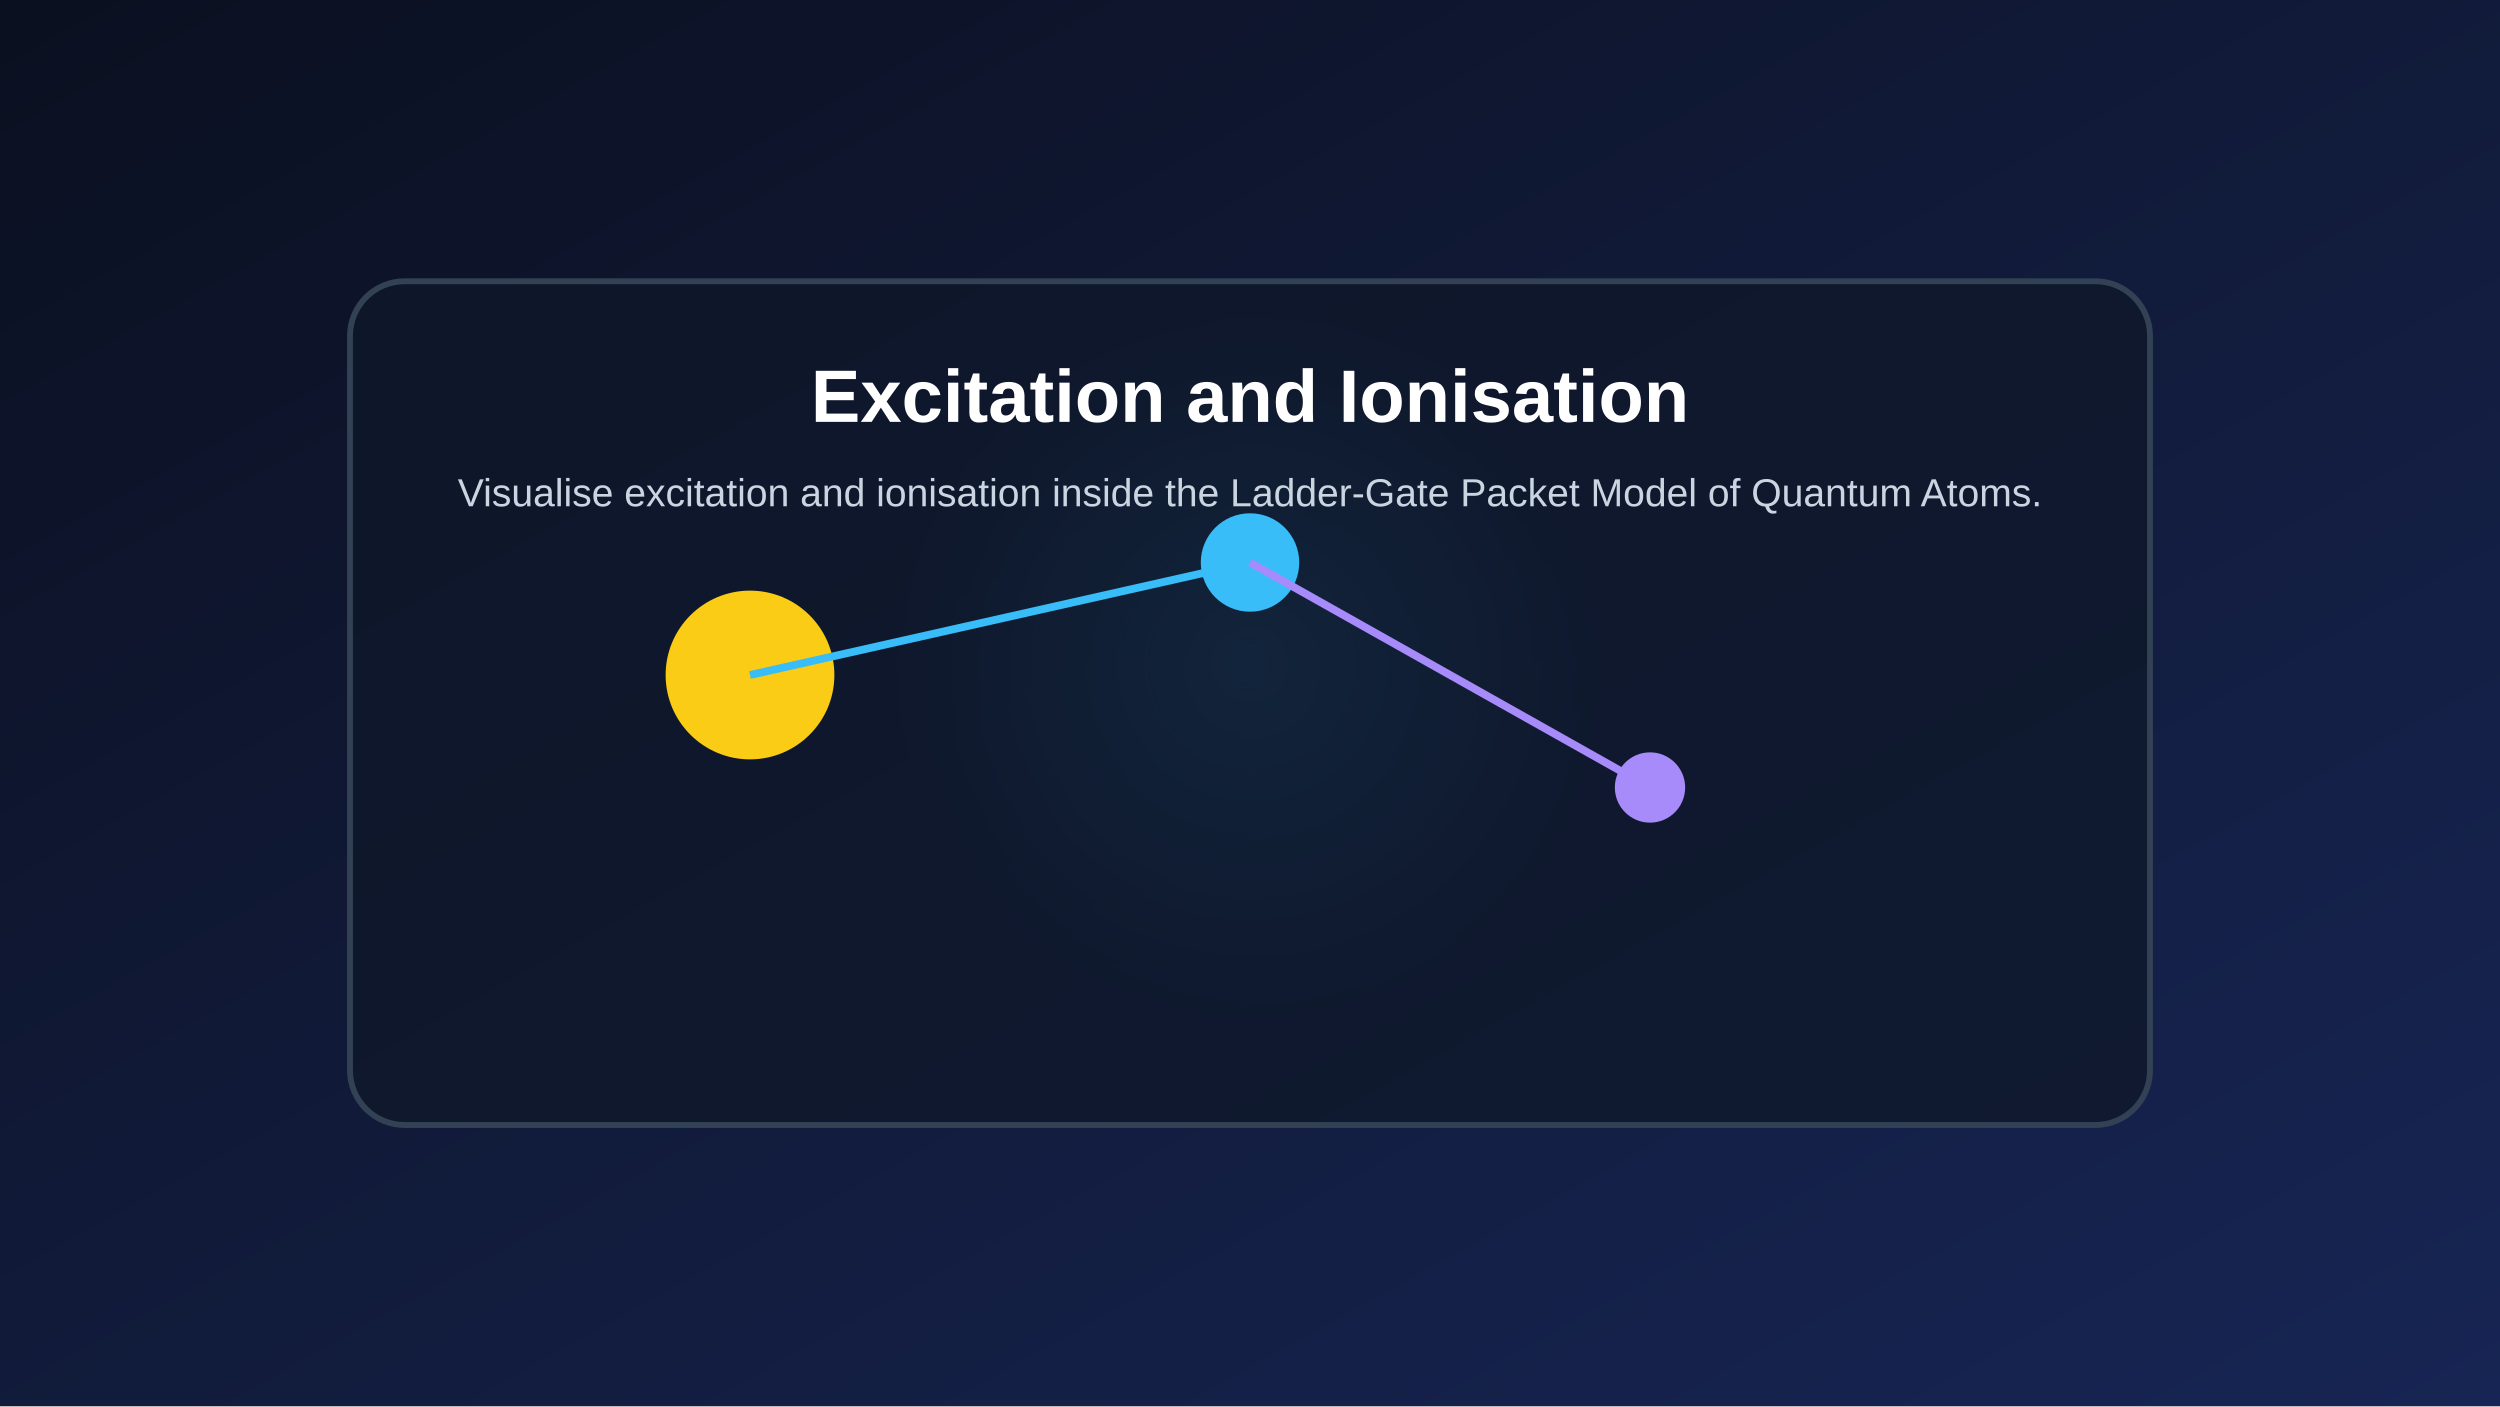
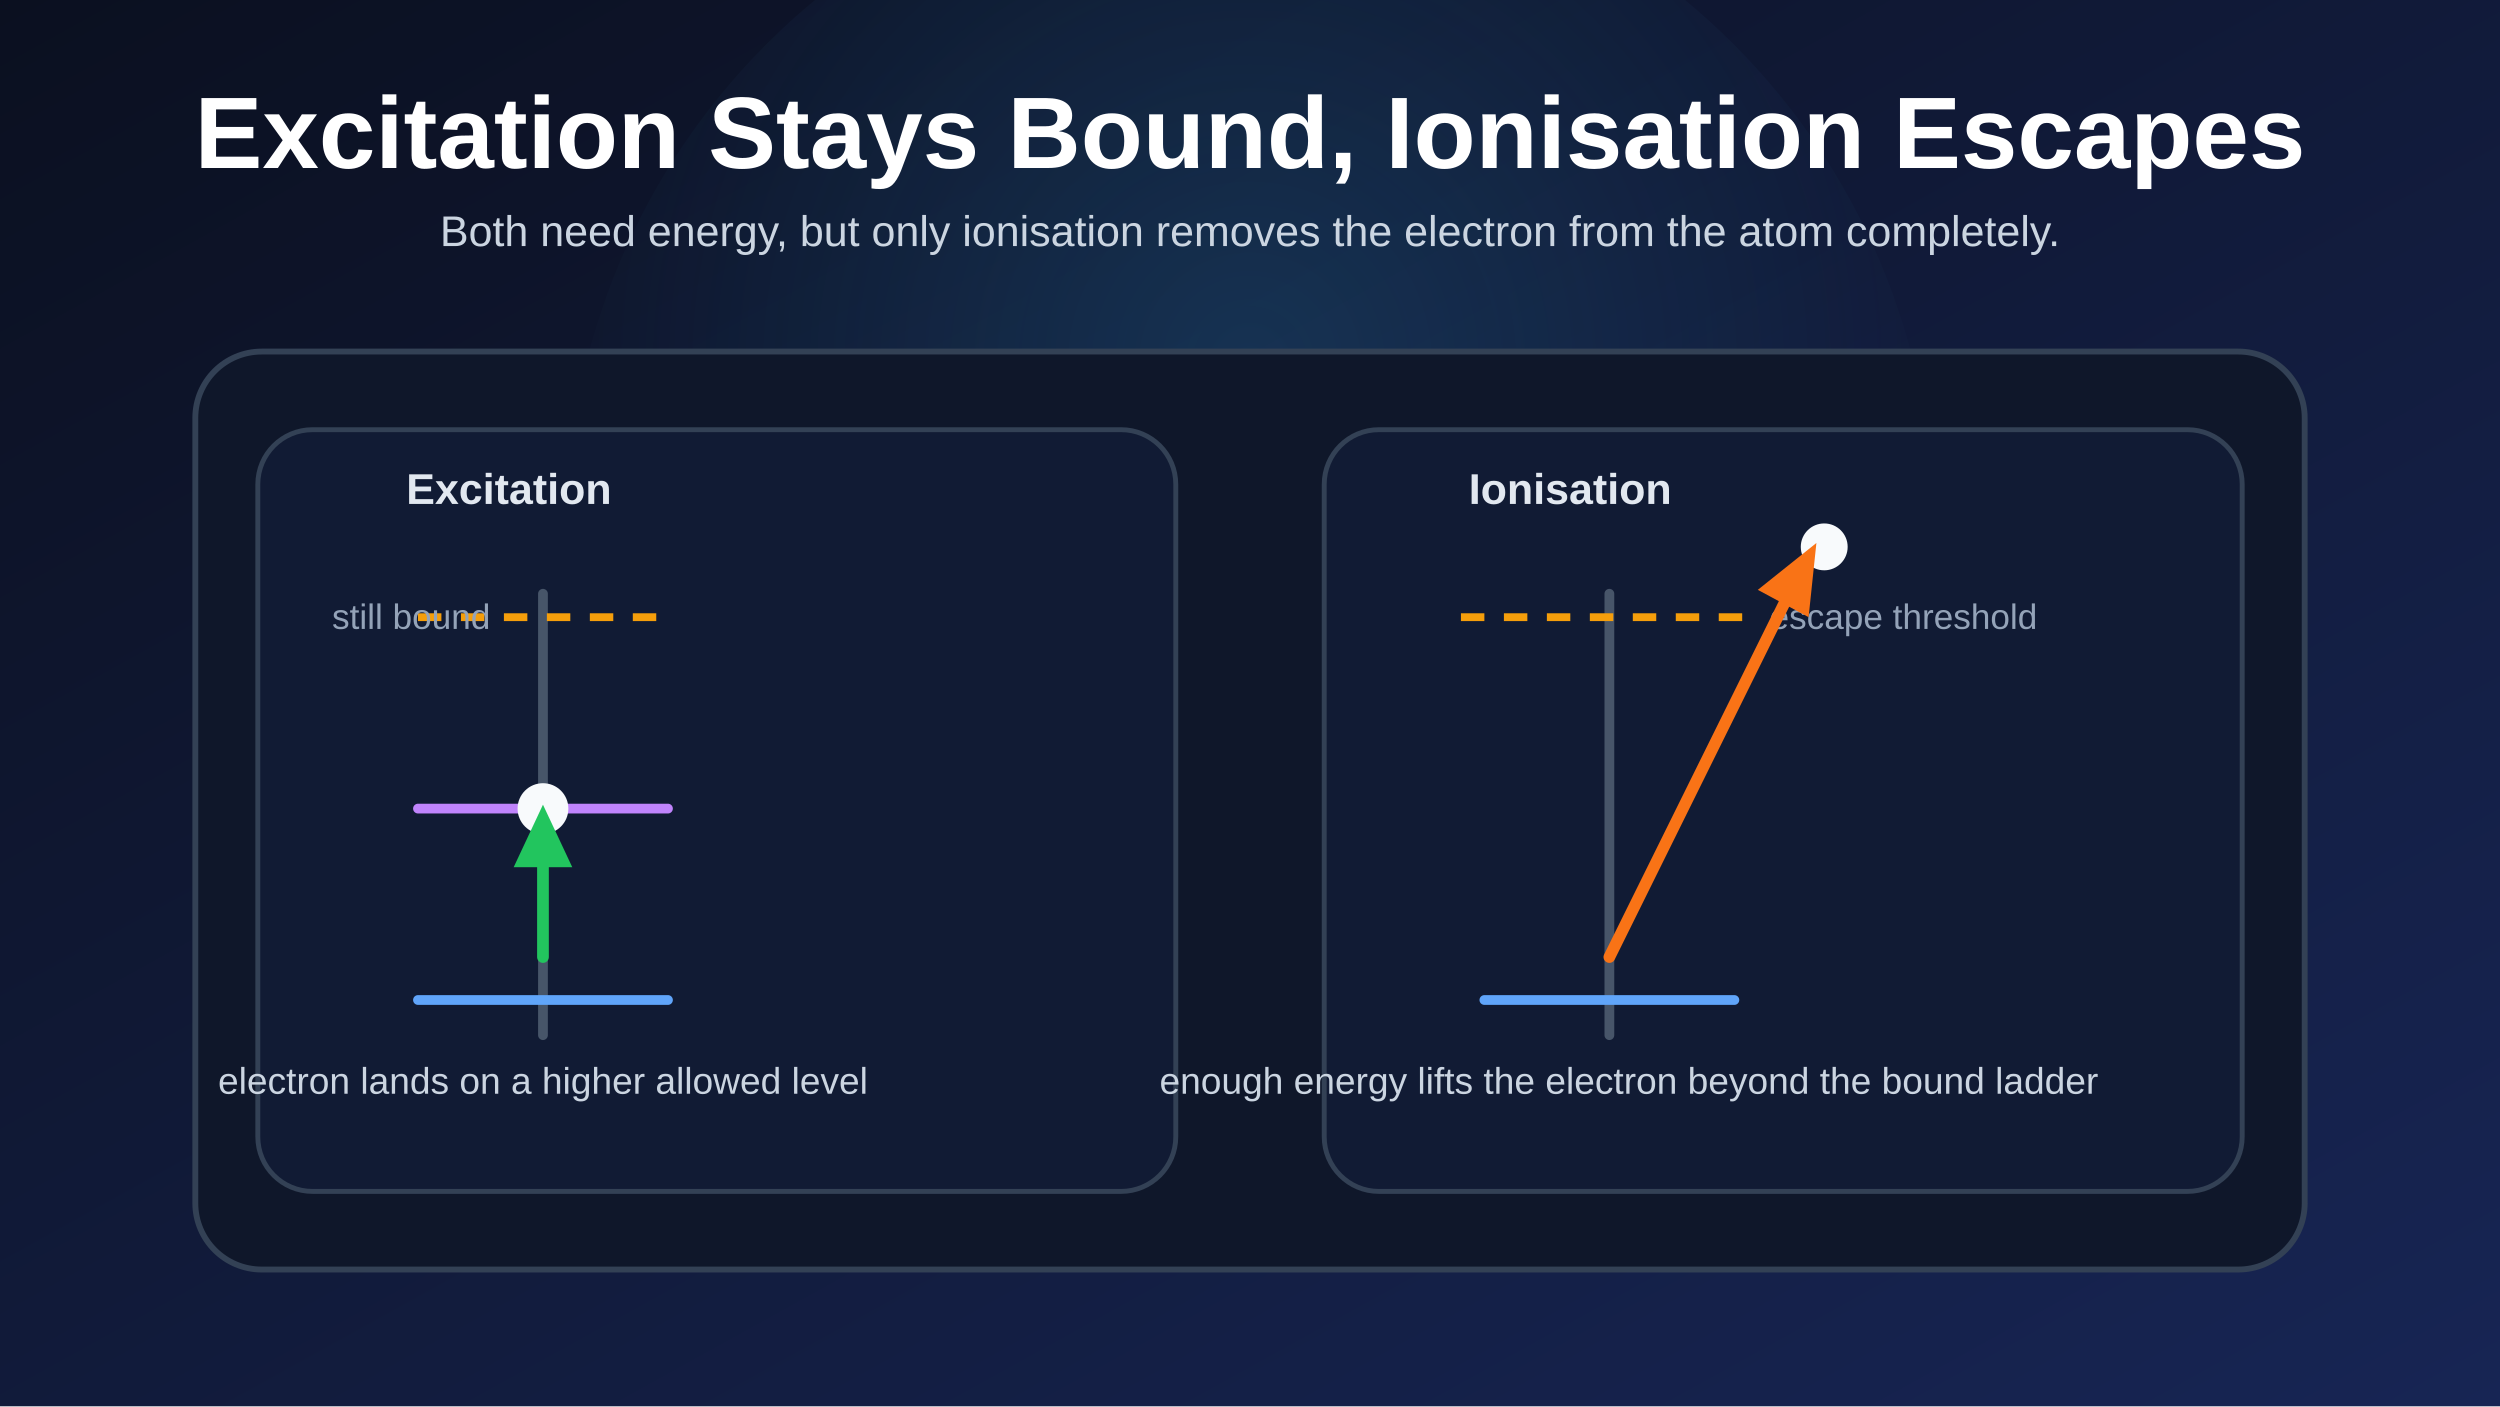
<svg xmlns="http://www.w3.org/2000/svg" width="1280" height="720" viewBox="0 0 1280 720">
  <defs>
    <linearGradient id="bg" x1="0" x2="1" y1="0" y2="1">
      <stop offset="0%" stop-color="#0b1020" />
      <stop offset="100%" stop-color="#172554" />
    </linearGradient>
-     <radialGradient id="glow" cx="50%" cy="45%" r="45%">
-       <stop offset="0%" stop-color="#38bdf8" stop-opacity="0.35" />
+     <radialGradient id="glow" cx="50%" cy="38%" r="52%">
+       <stop offset="0%" stop-color="#38bdf8" stop-opacity="0.16" />
      <stop offset="100%" stop-color="#38bdf8" stop-opacity="0" />
    </radialGradient>
+     <style>
+       .title { fill: #ffffff; font: 700 52px Arial, Helvetica, sans-serif; }
+       .subtitle { fill: #cbd5e1; font: 22px Arial, Helvetica, sans-serif; }
+       .card { fill: #0f172a; stroke: #334155; stroke-width: 3; }
+       .panel { fill: #111b34; stroke: #334155; stroke-width: 2.5; }
+       .label { fill: #e2e8f0; font: 700 22px Arial, Helvetica, sans-serif; }
+       .body { fill: #cbd5e1; font: 19px Arial, Helvetica, sans-serif; }
+       .small { fill: #94a3b8; font: 18px Arial, Helvetica, sans-serif; }
+     </style>
  </defs>
-   <rect width="100%" height="100%" fill="url(#bg)" />
-   <circle cx="640.0" cy="360.0" r="201.6" fill="url(#glow)" />
-   <rect x="179.2" y="144.0" width="921.6" height="432.0" rx="28" fill="#0f172a" fill-opacity="0.78" stroke="#334155" stroke-width="3" />
-   <circle cx="384.0" cy="345.6" r="43.2" fill="#facc15" />
-   <circle cx="640.0" cy="288.0" r="25.2" fill="#38bdf8" />
-   <circle cx="844.8" cy="403.2" r="18.0" fill="#a78bfa" />
-   <line x1="384.0" y1="345.6" x2="640.0" y2="288.0" stroke="#38bdf8" stroke-width="4" />
-   <line x1="640.0" y1="288.0" x2="844.8" y2="403.2" stroke="#a78bfa" stroke-width="4" />
-   <text x="640.0" y="216.0" fill="white" text-anchor="middle" font-size="38" font-family="Arial" font-weight="bold">Excitation and Ionisation</text>
-   <text x="640.0" y="259.2" fill="#cbd5e1" text-anchor="middle" font-size="20" font-family="Arial">Visualise excitation and ionisation inside the Ladder-Gate Packet Model of Quantum Atoms.</text>
+   <rect width="1280" height="720" fill="url(#bg)" />
+   <circle cx="640" cy="270" r="350" fill="url(#glow)" />
+   <text x="640" y="86" class="title" text-anchor="middle">Excitation Stays Bound, Ionisation Escapes</text>
+   <text x="640" y="126" class="subtitle" text-anchor="middle">
+     Both need energy, but only ionisation removes the electron from the atom completely.
+   </text>
+   <rect x="100" y="180" width="1080" height="470" rx="34" class="card" />
+   <rect x="132" y="220" width="470" height="390" rx="28" class="panel" />
+   <rect x="678" y="220" width="470" height="390" rx="28" class="panel" />
+   <text x="208" y="258" class="label">Excitation</text>
+   <text x="752" y="258" class="label">Ionisation</text>
+   <line x1="278" y1="304" x2="278" y2="530" stroke="#475569" stroke-width="5" stroke-linecap="round" />
+   <line x1="214" y1="512" x2="342" y2="512" stroke="#60a5fa" stroke-width="5" stroke-linecap="round" />
+   <line x1="214" y1="414" x2="342" y2="414" stroke="#c084fc" stroke-width="5" stroke-linecap="round" />
+   <line x1="214" y1="316" x2="342" y2="316" stroke="#f59e0b" stroke-width="4" stroke-dasharray="12 10" />
+   <text x="170" y="322" class="small">still bound</text>
+   <circle cx="278" cy="414" r="13" fill="#f8fafc" />
+   <line x1="278" y1="490" x2="278" y2="438" stroke="#22c55e" stroke-width="6" stroke-linecap="round" />
+   <polygon points="278,412 263,444 293,444" fill="#22c55e" />
+   <text x="278" y="560" class="body" text-anchor="middle">electron lands on a higher allowed level</text>
+   <line x1="824" y1="304" x2="824" y2="530" stroke="#475569" stroke-width="5" stroke-linecap="round" />
+   <line x1="760" y1="512" x2="888" y2="512" stroke="#60a5fa" stroke-width="5" stroke-linecap="round" />
+   <line x1="748" y1="316" x2="900" y2="316" stroke="#f59e0b" stroke-width="4" stroke-dasharray="12 10" />
+   <text x="906" y="322" class="small">escape threshold</text>
+   <circle cx="934" cy="280" r="12" fill="#f8fafc" />
+   <line x1="824" y1="490" x2="916" y2="304" stroke="#f97316" stroke-width="6" stroke-linecap="round" />
+   <polygon points="930,278 900,302 926,316" fill="#f97316" />
+   <text x="834" y="560" class="body" text-anchor="middle">enough energy lifts the electron beyond the bound ladder</text>
</svg>
